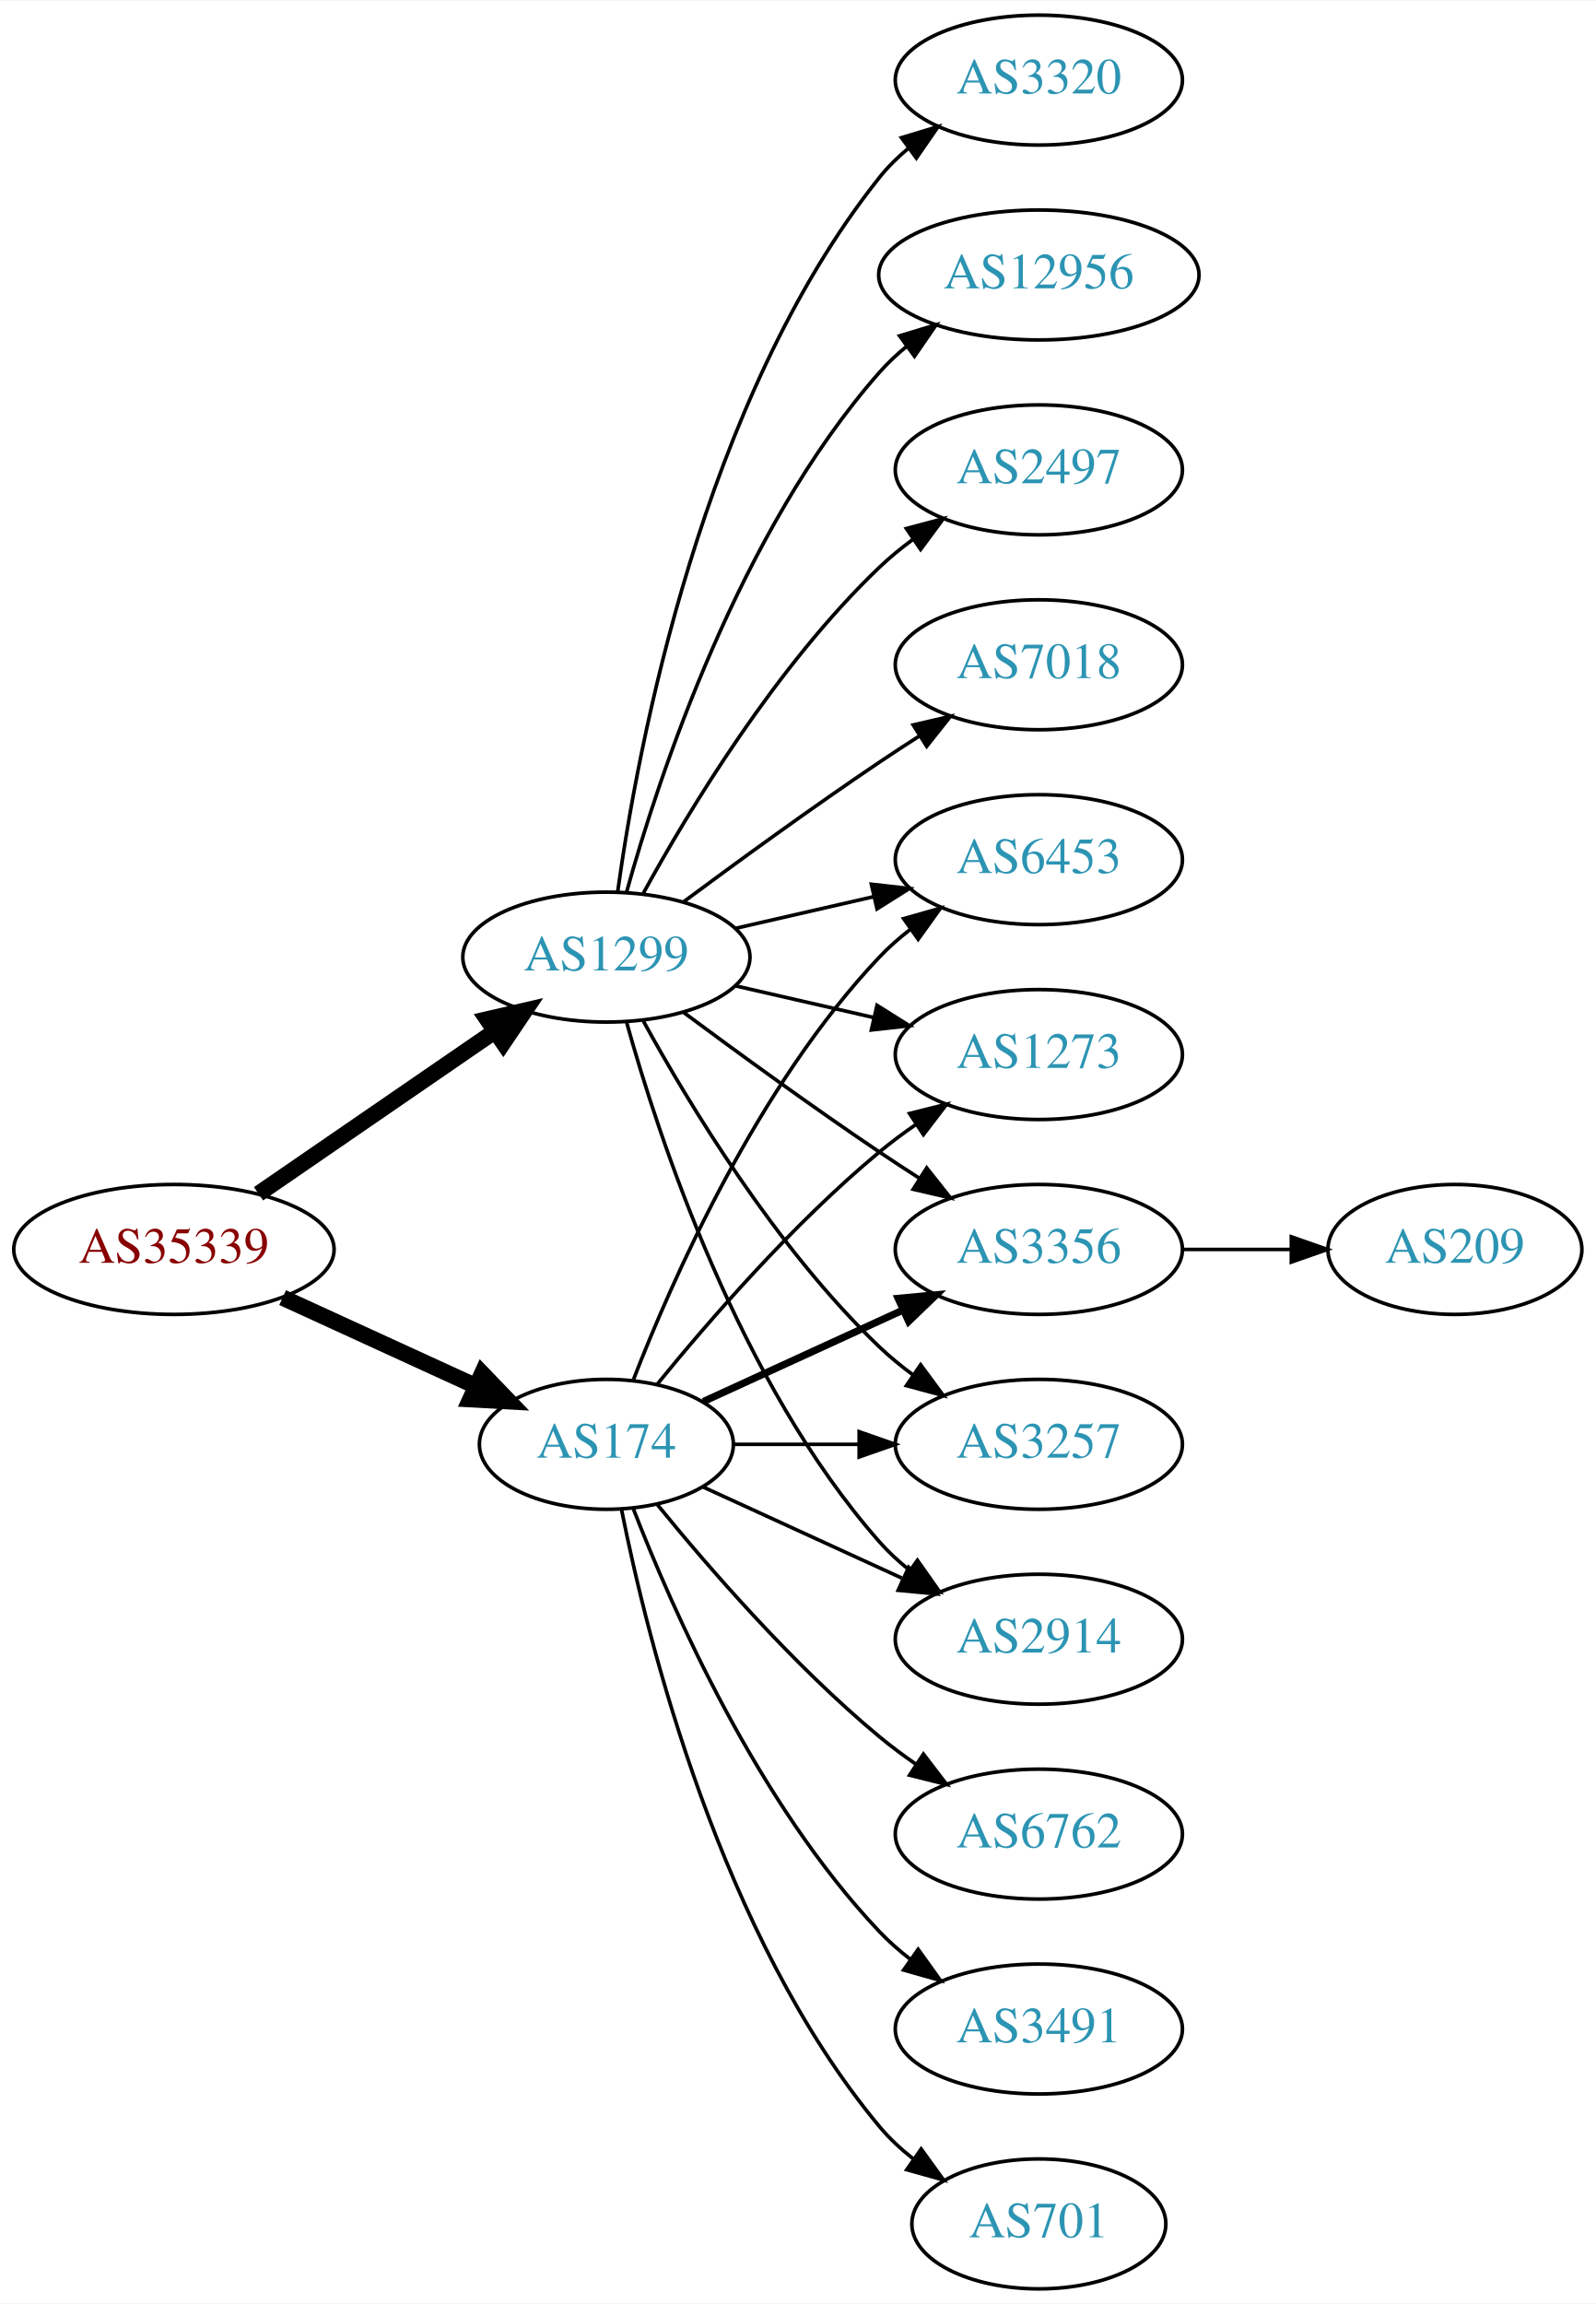
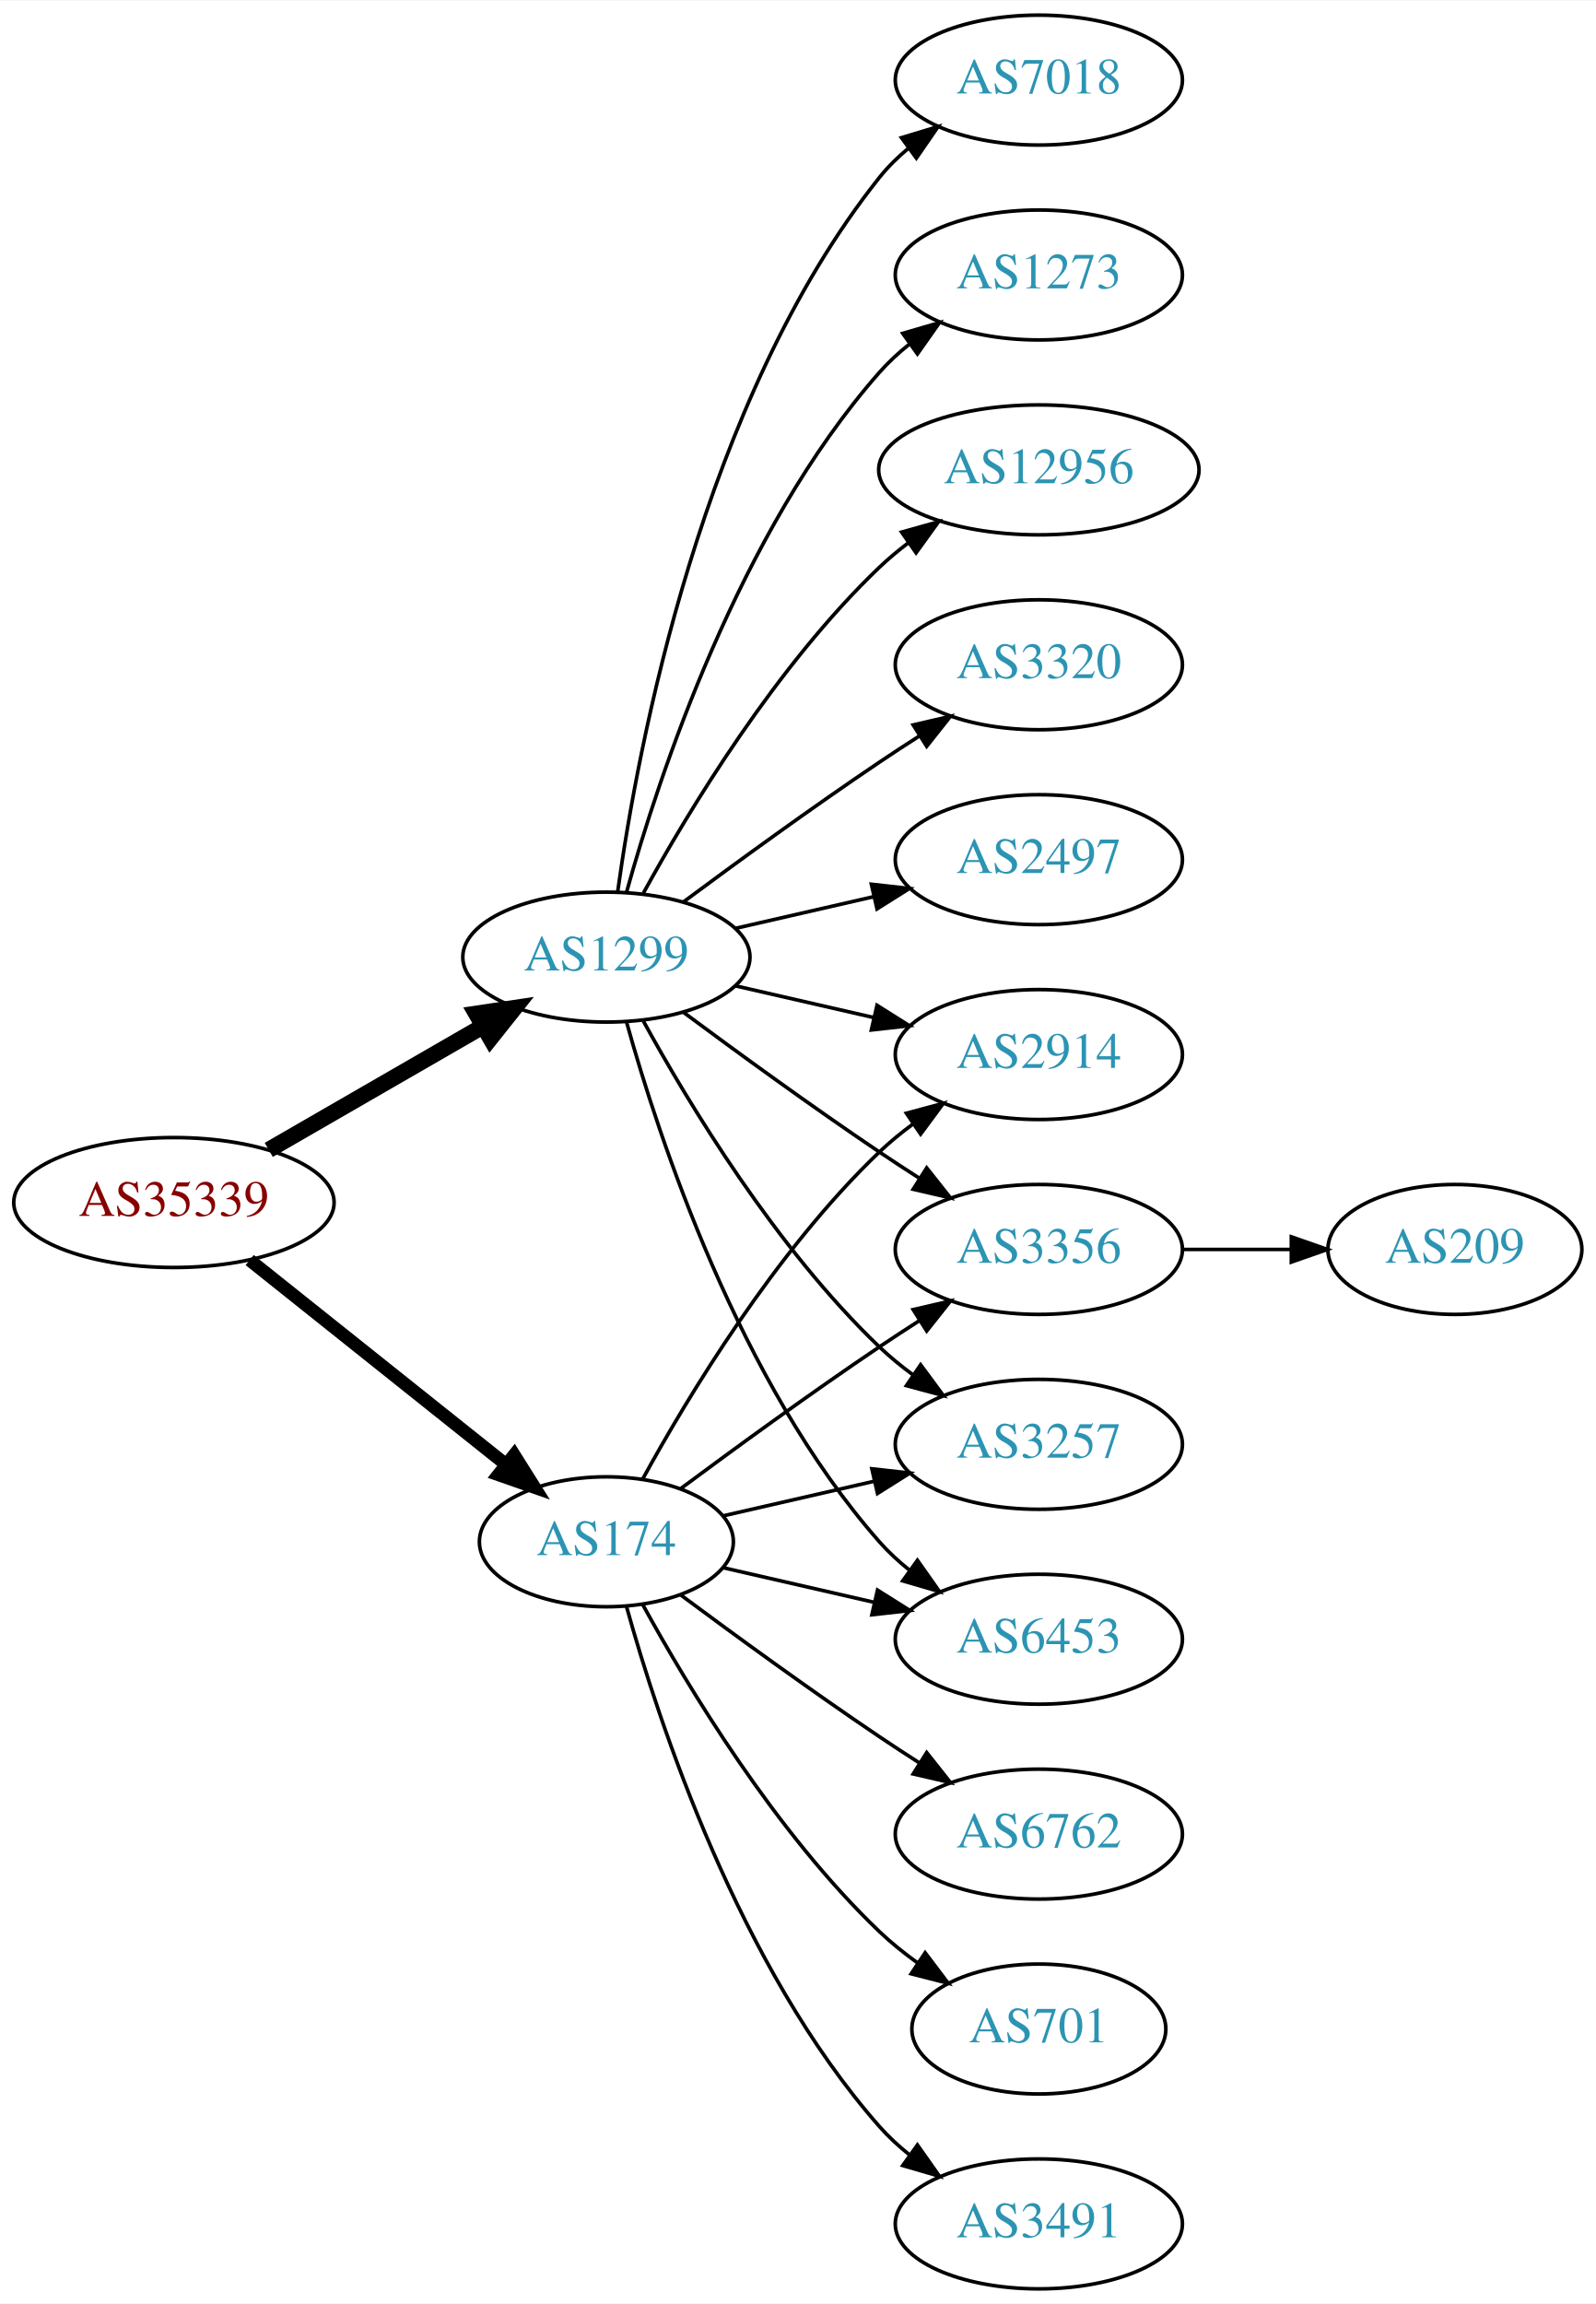
<svg xmlns="http://www.w3.org/2000/svg" xmlns:xlink="http://www.w3.org/1999/xlink" width="442pt" height="638pt" viewBox="0.00 0.00 442.27 638.00">
  <g id="graph0" class="graph" transform="scale(1 1) rotate(0) translate(4 634)">
    <polygon fill="white" stroke="none" points="-4,4 -4,-634 438.271,-634 438.271,4 -4,4" />
    <g id="node1" class="node">
      <g id="a_node1">
        <a xlink:href="/asn/35339" xlink:title="AS35339 ~ AtNOC Clemens Zauner e.U. [AT]">
-           <ellipse fill="#ffffff" stroke="black" cx="44.196" cy="-288" rx="44.393" ry="18" />
-           <text text-anchor="middle" x="44.196" y="-284.3" font-family="Times,serif" font-size="14.00" fill="#880000">AS35339</text>
+           <ellipse fill="#ffffff" stroke="black" cx="44.196" cy="-301" rx="44.393" ry="18" />
+           <text text-anchor="middle" x="44.196" y="-297.3" font-family="Times,serif" font-size="14.00" fill="#880000">AS35339</text>
        </a>
      </g>
    </g>
    <g id="node2" class="node">
      <g id="a_node2">
        <a xlink:href="/asn/174" xlink:title="AS174 ~ Cogent Communications [US]">
-           <ellipse fill="#ffffff" stroke="black" cx="164.039" cy="-234" rx="35.194" ry="18" />
-           <text text-anchor="middle" x="164.039" y="-230.3" font-family="Times,serif" font-size="14.00" fill="#2c94b3">AS174</text>
+           <ellipse fill="#ffffff" stroke="black" cx="164.039" cy="-207" rx="35.194" ry="18" />
+           <text text-anchor="middle" x="164.039" y="-203.3" font-family="Times,serif" font-size="14.00" fill="#2c94b3">AS174</text>
        </a>
      </g>
    </g>
    <g id="edge1" class="edge">
-       <path fill="none" stroke="black" stroke-width="4.5" d="M74.326,-274.652C90.543,-267.22 110.846,-257.917 127.935,-250.086" />
-       <polygon fill="black" stroke="black" stroke-width="4.5" points="129.602,-253.653 137.052,-245.908 126.321,-246.494 129.602,-253.653" />
+       <path fill="none" stroke="black" stroke-width="3.6" d="M65.186,-285.054C84.751,-269.448 114.68,-245.574 136.287,-228.339" />
+       <polygon fill="black" stroke="black" stroke-width="3.6" points="138.487,-231.062 144.122,-222.09 134.121,-225.589 138.487,-231.062" />
    </g>
    <g id="node3" class="node">
      <g id="a_node3">
        <a xlink:href="/asn/1299" xlink:title="AS1299 ~ Telia Carrier [EU]">
          <ellipse fill="#ffffff" stroke="black" cx="164.039" cy="-369" rx="39.794" ry="18" />
          <text text-anchor="middle" x="164.039" y="-365.3" font-family="Times,serif" font-size="14.00" fill="#2c94b3">AS1299</text>
        </a>
      </g>
    </g>
    <g id="edge2" class="edge">
-       <path fill="none" stroke="black" stroke-width="4.5" d="M67.639,-303.426C86.22,-316.198 112.781,-334.455 133.161,-348.463" />
-       <polygon fill="black" stroke="black" stroke-width="4.5" points="131.003,-351.758 141.475,-354.178 135.464,-345.269 131.003,-351.758" />
+       <path fill="none" stroke="black" stroke-width="4.5" d="M70.476,-315.588C87.796,-325.582 110.947,-338.941 129.763,-349.799" />
+       <polygon fill="black" stroke="black" stroke-width="4.5" points="127.978,-353.314 138.607,-354.902 131.914,-346.493 127.978,-353.314" />
    </g>
    <g id="node4" class="node">
      <g id="a_node4">
+         <a xlink:href="/asn/3257" xlink:title="AS3257 ~ GTT [DE]">
+           <ellipse fill="#ffffff" stroke="black" cx="283.881" cy="-234" rx="39.794" ry="18" />
+           <text text-anchor="middle" x="283.881" y="-230.3" font-family="Times,serif" font-size="14.00" fill="#2c94b3">AS3257</text>
+         </a>
+       </g>
+     </g>
+     <g id="edge3" class="edge">
+       <path fill="none" stroke="black" d="M196.309,-214.165C209.148,-217.106 224.253,-220.567 238.22,-223.767" />
+       <polygon fill="black" stroke="black" points="237.612,-227.219 248.141,-226.04 239.175,-220.395 237.612,-227.219" />
+     </g>
+     <g id="node5" class="node">
+       <g id="a_node5">
+         <a xlink:href="/asn/6453" xlink:title="AS6453 ~ TATA COMMUNICATIONS (AMERICA) INC [US]">
+           <ellipse fill="#ffffff" stroke="black" cx="283.881" cy="-180" rx="39.794" ry="18" />
+           <text text-anchor="middle" x="283.881" y="-176.3" font-family="Times,serif" font-size="14.00" fill="#2c94b3">AS6453</text>
+         </a>
+       </g>
+     </g>
+     <g id="edge4" class="edge">
+       <path fill="none" stroke="black" d="M196.309,-199.835C209.148,-196.894 224.253,-193.433 238.22,-190.233" />
+       <polygon fill="black" stroke="black" points="239.175,-193.605 248.141,-187.96 237.612,-186.781 239.175,-193.605" />
+     </g>
+     <g id="node6" class="node">
+       <g id="a_node6">
+         <a xlink:href="/asn/6762" xlink:title="AS6762 ~ TELECOM ITALIA SPARKLE S.p.A. [IT]">
+           <ellipse fill="#ffffff" stroke="black" cx="283.881" cy="-126" rx="39.794" ry="18" />
+           <text text-anchor="middle" x="283.881" y="-122.3" font-family="Times,serif" font-size="14.00" fill="#2c94b3">AS6762</text>
+         </a>
+       </g>
+     </g>
+     <g id="edge5" class="edge">
+       <path fill="none" stroke="black" d="M184.74,-192.19C199.642,-181.125 220.71,-165.772 239.685,-153 243.234,-150.611 246.984,-148.161 250.733,-145.758" />
+       <polygon fill="black" stroke="black" points="252.801,-148.591 259.381,-140.288 249.059,-142.675 252.801,-148.591" />
+     </g>
+     <g id="node7" class="node">
+       <g id="a_node7">
+         <a xlink:href="/asn/2914" xlink:title="AS2914 ~ NTT America, Inc. [US]">
+           <ellipse fill="#ffffff" stroke="black" cx="283.881" cy="-342" rx="39.794" ry="18" />
+           <text text-anchor="middle" x="283.881" y="-338.3" font-family="Times,serif" font-size="14.00" fill="#2c94b3">AS2914</text>
+         </a>
+       </g>
+     </g>
+     <g id="edge6" class="edge">
+       <path fill="none" stroke="black" d="M174.065,-224.321C186.548,-247.1 210.837,-287.453 239.685,-315 242.553,-317.739 245.742,-320.347 249.051,-322.785" />
+       <polygon fill="black" stroke="black" points="247.175,-325.742 257.411,-328.477 251.114,-319.956 247.175,-325.742" />
+     </g>
+     <g id="node8" class="node">
+       <g id="a_node8">
        <a xlink:href="/asn/3356" xlink:title="AS3356 ~ Level 3 Parent, LLC [US]">
          <ellipse fill="#ffffff" stroke="black" cx="283.881" cy="-288" rx="39.794" ry="18" />
          <text text-anchor="middle" x="283.881" y="-284.3" font-family="Times,serif" font-size="14.00" fill="#2c94b3">AS3356</text>
        </a>
      </g>
    </g>
-     <g id="edge3" class="edge">
-       <path fill="none" stroke="black" stroke-width="2" d="M190.9,-245.851C207.02,-253.238 228.023,-262.862 245.888,-271.048" />
-       <polygon fill="black" stroke="black" stroke-width="2" points="244.89,-274.441 255.439,-275.425 247.806,-268.077 244.89,-274.441" />
-     </g>
-     <g id="node5" class="node">
-       <g id="a_node5">
-         <a xlink:href="/asn/6762" xlink:title="AS6762 ~ TELECOM ITALIA SPARKLE S.p.A. [IT]">
-           <ellipse fill="#ffffff" stroke="black" cx="283.881" cy="-126" rx="39.794" ry="18" />
-           <text text-anchor="middle" x="283.881" y="-122.3" font-family="Times,serif" font-size="14.00" fill="#2c94b3">AS6762</text>
-         </a>
-       </g>
-     </g>
-     <g id="edge4" class="edge">
-       <path fill="none" stroke="black" d="M178.196,-217.257C192.281,-199.961 215.84,-172.777 239.685,-153 242.901,-150.332 246.402,-147.73 249.972,-145.259" />
-       <polygon fill="black" stroke="black" points="251.896,-148.183 258.329,-139.764 248.05,-142.334 251.896,-148.183" />
-     </g>
-     <g id="node6" class="node">
-       <g id="a_node6">
-         <a xlink:href="/asn/3491" xlink:title="AS3491 ~ PCCW Global, Inc. [US]">
-           <ellipse fill="#ffffff" stroke="black" cx="283.881" cy="-72" rx="39.794" ry="18" />
-           <text text-anchor="middle" x="283.881" y="-68.3" font-family="Times,serif" font-size="14.00" fill="#2c94b3">AS3491</text>
-         </a>
-       </g>
-     </g>
-     <g id="edge5" class="edge">
-       <path fill="none" stroke="black" d="M171.562,-216.006C182.312,-188.272 205.969,-134.571 239.685,-99 242.271,-96.272 245.188,-93.706 248.257,-91.323" />
-       <polygon fill="black" stroke="black" points="250.435,-94.07 256.605,-85.457 246.411,-88.342 250.435,-94.07" />
-     </g>
-     <g id="node7" class="node">
-       <g id="a_node7">
-         <a xlink:href="/asn/3257" xlink:title="AS3257 ~ GTT [DE]">
-           <ellipse fill="#ffffff" stroke="black" cx="283.881" cy="-234" rx="39.794" ry="18" />
-           <text text-anchor="middle" x="283.881" y="-230.3" font-family="Times,serif" font-size="14.00" fill="#2c94b3">AS3257</text>
-         </a>
-       </g>
-     </g>
-     <g id="edge6" class="edge">
-       <path fill="none" stroke="black" d="M199.44,-234C210.264,-234 222.432,-234 234.059,-234" />
-       <polygon fill="black" stroke="black" points="234.09,-237.5 244.09,-234 234.09,-230.5 234.09,-237.5" />
-     </g>
-     <g id="node8" class="node">
-       <g id="a_node8">
-         <a xlink:href="/asn/2914" xlink:title="AS2914 ~ NTT America, Inc. [US]">
-           <ellipse fill="#ffffff" stroke="black" cx="283.881" cy="-180" rx="39.794" ry="18" />
-           <text text-anchor="middle" x="283.881" y="-176.3" font-family="Times,serif" font-size="14.00" fill="#2c94b3">AS2914</text>
-         </a>
-       </g>
-     </g>
    <g id="edge7" class="edge">
-       <path fill="none" stroke="black" d="M190.9,-222.149C207.02,-214.762 228.023,-205.138 245.888,-196.952" />
-       <polygon fill="black" stroke="black" points="247.806,-199.923 255.439,-192.575 244.89,-193.559 247.806,-199.923" />
+       <path fill="none" stroke="black" d="M184.74,-221.81C199.642,-232.875 220.71,-248.228 239.685,-261 243.234,-263.389 246.984,-265.839 250.733,-268.242" />
+       <polygon fill="black" stroke="black" points="249.059,-271.325 259.381,-273.712 252.801,-265.409 249.059,-271.325" />
    </g>
    <g id="node9" class="node">
      <g id="a_node9">
-         <a xlink:href="/asn/6453" xlink:title="AS6453 ~ TATA COMMUNICATIONS (AMERICA) INC [US]">
-           <ellipse fill="#ffffff" stroke="black" cx="283.881" cy="-396" rx="39.794" ry="18" />
-           <text text-anchor="middle" x="283.881" y="-392.3" font-family="Times,serif" font-size="14.00" fill="#2c94b3">AS6453</text>
+         <a xlink:href="/asn/701" xlink:title="AS701 ~ UUNET [US]">
+           <ellipse fill="#ffffff" stroke="black" cx="283.881" cy="-72" rx="35.194" ry="18" />
+           <text text-anchor="middle" x="283.881" y="-68.3" font-family="Times,serif" font-size="14.00" fill="#2c94b3">AS701</text>
        </a>
      </g>
    </g>
    <g id="edge8" class="edge">
-       <path fill="none" stroke="black" d="M171.562,-251.994C182.312,-279.728 205.969,-333.429 239.685,-369 242.271,-371.728 245.188,-374.294 248.257,-376.677" />
-       <polygon fill="black" stroke="black" points="246.411,-379.658 256.605,-382.543 250.435,-373.93 246.411,-379.658" />
+       <path fill="none" stroke="black" d="M174.065,-189.679C186.548,-166.9 210.837,-126.547 239.685,-99 242.939,-95.893 246.606,-92.954 250.393,-90.24" />
+       <polygon fill="black" stroke="black" points="252.37,-93.128 258.761,-84.678 248.495,-87.299 252.37,-93.128" />
    </g>
    <g id="node10" class="node">
      <g id="a_node10">
-         <a xlink:href="/asn/701" xlink:title="AS701 ~ UUNET [US]">
-           <ellipse fill="#ffffff" stroke="black" cx="283.881" cy="-18" rx="35.194" ry="18" />
-           <text text-anchor="middle" x="283.881" y="-14.3" font-family="Times,serif" font-size="14.00" fill="#2c94b3">AS701</text>
+         <a xlink:href="/asn/3491" xlink:title="AS3491 ~ PCCW Global, Inc. [US]">
+           <ellipse fill="#ffffff" stroke="black" cx="283.881" cy="-18" rx="39.794" ry="18" />
+           <text text-anchor="middle" x="283.881" y="-14.3" font-family="Times,serif" font-size="14.00" fill="#2c94b3">AS3491</text>
        </a>
      </g>
    </g>
    <g id="edge9" class="edge">
-       <path fill="none" stroke="black" d="M168.237,-215.927C175.401,-179.859 195.675,-97.875 239.685,-45 242.422,-41.712 245.667,-38.702 249.13,-35.983" />
-       <polygon fill="black" stroke="black" points="251.267,-38.761 257.471,-30.173 247.265,-33.017 251.267,-38.761" />
-     </g>
-     <g id="node11" class="node">
-       <g id="a_node11">
-         <a xlink:href="/asn/1273" xlink:title="AS1273 ~ Vodafone Group PLC [EU]">
-           <ellipse fill="#ffffff" stroke="black" cx="283.881" cy="-342" rx="39.794" ry="18" />
-           <text text-anchor="middle" x="283.881" y="-338.3" font-family="Times,serif" font-size="14.00" fill="#2c94b3">AS1273</text>
-         </a>
-       </g>
-     </g>
-     <g id="edge10" class="edge">
-       <path fill="none" stroke="black" d="M178.196,-250.743C192.281,-268.039 215.84,-295.223 239.685,-315 242.901,-317.668 246.402,-320.27 249.972,-322.741" />
-       <polygon fill="black" stroke="black" points="248.05,-325.666 258.329,-328.236 251.896,-319.817 248.05,-325.666" />
-     </g>
-     <g id="edge14" class="edge">
-       <path fill="none" stroke="black" d="M185.369,-353.723C200.231,-342.696 220.976,-327.593 239.685,-315 243.234,-312.611 246.984,-310.161 250.733,-307.758" />
-       <polygon fill="black" stroke="black" points="252.801,-310.591 259.381,-302.288 249.059,-304.675 252.801,-310.591" />
-     </g>
-     <g id="edge13" class="edge">
+       <path fill="none" stroke="black" d="M169.612,-189.054C178.517,-157.005 200.801,-89.158 239.685,-45 242.169,-42.179 245.019,-39.551 248.044,-37.129" />
+       <polygon fill="black" stroke="black" points="250.23,-39.869 256.334,-31.209 246.162,-34.172 250.23,-39.869" />
+     </g>
+     <g id="edge19" class="edge">
      <path fill="none" stroke="black" d="M174.28,-351.287C186.825,-328.439 211.002,-288.389 239.685,-261 242.553,-258.261 245.742,-255.653 249.051,-253.215" />
      <polygon fill="black" stroke="black" points="251.114,-256.044 257.411,-247.523 247.175,-250.258 251.114,-256.044" />
    </g>
-     <g id="edge16" class="edge">
+     <g id="edge11" class="edge">
      <path fill="none" stroke="black" d="M169.612,-351.054C178.517,-319.005 200.801,-251.158 239.685,-207 242.169,-204.179 245.019,-201.551 248.044,-199.129" />
      <polygon fill="black" stroke="black" points="250.23,-201.869 256.334,-193.209 246.162,-196.172 250.23,-201.869" />
-     </g>
-     <g id="edge15" class="edge">
-       <path fill="none" stroke="black" d="M199.758,-376.955C211.758,-379.704 225.379,-382.825 238.071,-385.733" />
-       <polygon fill="black" stroke="black" points="237.474,-389.187 248.003,-388.009 239.037,-382.364 237.474,-389.187" />
    </g>
    <g id="edge17" class="edge">
      <path fill="none" stroke="black" d="M199.758,-361.045C211.758,-358.296 225.379,-355.175 238.071,-352.267" />
      <polygon fill="black" stroke="black" points="239.037,-355.636 248.003,-349.991 237.474,-348.813 239.037,-355.636" />
    </g>
+     <g id="edge13" class="edge">
+       <path fill="none" stroke="black" d="M185.369,-353.723C200.231,-342.696 220.976,-327.593 239.685,-315 243.234,-312.611 246.984,-310.161 250.733,-307.758" />
+       <polygon fill="black" stroke="black" points="252.801,-310.591 259.381,-302.288 249.059,-304.675 252.801,-310.591" />
+     </g>
+     <g id="node12" class="node">
+       <g id="a_node12">
+         <a xlink:href="/asn/1273" xlink:title="AS1273 ~ RIPE Network Coordination Centre [NL]">
+           <ellipse fill="#ffffff" stroke="black" cx="283.881" cy="-558" rx="39.794" ry="18" />
+           <text text-anchor="middle" x="283.881" y="-554.3" font-family="Times,serif" font-size="14.00" fill="#2c94b3">AS1273</text>
+         </a>
+       </g>
+     </g>
+     <g id="edge12" class="edge">
+       <path fill="none" stroke="black" d="M169.612,-386.946C178.517,-418.995 200.801,-486.842 239.685,-531 242.169,-533.821 245.019,-536.449 248.044,-538.871" />
+       <polygon fill="black" stroke="black" points="246.162,-541.828 256.334,-544.791 250.23,-536.131 246.162,-541.828" />
+     </g>
    <g id="node13" class="node">
      <g id="a_node13">
-         <a xlink:href="/asn/3320" xlink:title="AS3320 ~ DTAG [DE]">
-           <ellipse fill="#ffffff" stroke="black" cx="283.881" cy="-612" rx="39.794" ry="18" />
-           <text text-anchor="middle" x="283.881" y="-608.3" font-family="Times,serif" font-size="14.00" fill="#2c94b3">AS3320</text>
-         </a>
-       </g>
-     </g>
-     <g id="edge12" class="edge">
-       <path fill="none" stroke="black" d="M167.178,-387.17C172.678,-426.974 190.504,-523.233 239.685,-585 242.026,-587.94 244.781,-590.649 247.747,-593.121" />
-       <polygon fill="black" stroke="black" points="245.812,-596.042 255.953,-599.11 249.939,-590.388 245.812,-596.042" />
+         <a xlink:href="/asn/12956" xlink:title="AS12956 ~ TELXIUS [ES]">
+           <ellipse fill="#ffffff" stroke="black" cx="283.881" cy="-504" rx="44.393" ry="18" />
+           <text text-anchor="middle" x="283.881" y="-500.3" font-family="Times,serif" font-size="14.00" fill="#2c94b3">AS12956</text>
+         </a>
+       </g>
+     </g>
+     <g id="edge14" class="edge">
+       <path fill="none" stroke="black" d="M174.28,-386.713C186.825,-409.561 211.002,-449.611 239.685,-477 242.192,-479.393 244.943,-481.687 247.805,-483.855" />
+       <polygon fill="black" stroke="black" points="245.852,-486.759 256.056,-489.61 249.857,-481.018 245.852,-486.759" />
    </g>
    <g id="node14" class="node">
      <g id="a_node14">
-         <a xlink:href="/asn/12956" xlink:title="AS12956 ~ TELXIUS [ES]">
-           <ellipse fill="#ffffff" stroke="black" cx="283.881" cy="-558" rx="44.393" ry="18" />
-           <text text-anchor="middle" x="283.881" y="-554.3" font-family="Times,serif" font-size="14.00" fill="#2c94b3">AS12956</text>
-         </a>
-       </g>
-     </g>
-     <g id="edge18" class="edge">
-       <path fill="none" stroke="black" d="M169.612,-386.946C178.517,-418.995 200.801,-486.842 239.685,-531 241.975,-533.601 244.577,-536.038 247.34,-538.301" />
-       <polygon fill="black" stroke="black" points="245.293,-541.14 255.434,-544.208 249.419,-535.485 245.293,-541.14" />
+         <a xlink:href="/asn/3320" xlink:title="AS3320 ~ DTAG [DE]">
+           <ellipse fill="#ffffff" stroke="black" cx="283.881" cy="-450" rx="39.794" ry="18" />
+           <text text-anchor="middle" x="283.881" y="-446.3" font-family="Times,serif" font-size="14.00" fill="#2c94b3">AS3320</text>
+         </a>
+       </g>
+     </g>
+     <g id="edge15" class="edge">
+       <path fill="none" stroke="black" d="M185.369,-384.277C200.231,-395.304 220.976,-410.407 239.685,-423 243.234,-425.389 246.984,-427.839 250.733,-430.242" />
+       <polygon fill="black" stroke="black" points="249.059,-433.325 259.381,-435.712 252.801,-427.409 249.059,-433.325" />
    </g>
    <g id="node15" class="node">
      <g id="a_node15">
        <a xlink:href="/asn/2497" xlink:title="AS2497 ~ Internet Initiative Japan Inc. [JP]">
-           <ellipse fill="#ffffff" stroke="black" cx="283.881" cy="-504" rx="39.794" ry="18" />
-           <text text-anchor="middle" x="283.881" y="-500.3" font-family="Times,serif" font-size="14.00" fill="#2c94b3">AS2497</text>
-         </a>
-       </g>
-     </g>
-     <g id="edge19" class="edge">
-       <path fill="none" stroke="black" d="M174.28,-386.713C186.825,-409.561 211.002,-449.611 239.685,-477 242.553,-479.739 245.742,-482.347 249.051,-484.785" />
-       <polygon fill="black" stroke="black" points="247.175,-487.742 257.411,-490.477 251.114,-481.956 247.175,-487.742" />
+           <ellipse fill="#ffffff" stroke="black" cx="283.881" cy="-396" rx="39.794" ry="18" />
+           <text text-anchor="middle" x="283.881" y="-392.3" font-family="Times,serif" font-size="14.00" fill="#2c94b3">AS2497</text>
+         </a>
+       </g>
+     </g>
+     <g id="edge16" class="edge">
+       <path fill="none" stroke="black" d="M199.758,-376.955C211.758,-379.704 225.379,-382.825 238.071,-385.733" />
+       <polygon fill="black" stroke="black" points="237.474,-389.187 248.003,-388.009 239.037,-382.364 237.474,-389.187" />
    </g>
    <g id="node16" class="node">
      <g id="a_node16">
        <a xlink:href="/asn/7018" xlink:title="AS7018 ~ AT&amp;T Services, Inc. [US]">
-           <ellipse fill="#ffffff" stroke="black" cx="283.881" cy="-450" rx="39.794" ry="18" />
-           <text text-anchor="middle" x="283.881" y="-446.3" font-family="Times,serif" font-size="14.00" fill="#2c94b3">AS7018</text>
-         </a>
-       </g>
-     </g>
-     <g id="edge20" class="edge">
-       <path fill="none" stroke="black" d="M185.369,-384.277C200.231,-395.304 220.976,-410.407 239.685,-423 243.234,-425.389 246.984,-427.839 250.733,-430.242" />
-       <polygon fill="black" stroke="black" points="249.059,-433.325 259.381,-435.712 252.801,-427.409 249.059,-433.325" />
-     </g>
-     <g id="node12" class="node">
-       <g id="a_node12">
+           <ellipse fill="#ffffff" stroke="black" cx="283.881" cy="-612" rx="39.794" ry="18" />
+           <text text-anchor="middle" x="283.881" y="-608.3" font-family="Times,serif" font-size="14.00" fill="#2c94b3">AS7018</text>
+         </a>
+       </g>
+     </g>
+     <g id="edge18" class="edge">
+       <path fill="none" stroke="black" d="M167.178,-387.17C172.678,-426.974 190.504,-523.233 239.685,-585 242.026,-587.94 244.781,-590.649 247.747,-593.121" />
+       <polygon fill="black" stroke="black" points="245.812,-596.042 255.953,-599.11 249.939,-590.388 245.812,-596.042" />
+     </g>
+     <g id="node11" class="node">
+       <g id="a_node11">
        <a xlink:href="/asn/209" xlink:title="AS209 ~ CenturyLink Communications, LLC [US]">
          <ellipse fill="#ffffff" stroke="black" cx="399.174" cy="-288" rx="35.194" ry="18" />
          <text text-anchor="middle" x="399.174" y="-284.3" font-family="Times,serif" font-size="14.00" fill="#2c94b3">AS209</text>
        </a>
      </g>
    </g>
-     <g id="edge11" class="edge">
+     <g id="edge10" class="edge">
      <path fill="none" stroke="black" d="M323.553,-288C333.259,-288 343.749,-288 353.712,-288" />
      <polygon fill="black" stroke="black" points="353.849,-291.5 363.849,-288 353.849,-284.5 353.849,-291.5" />
    </g>
  </g>
</svg>
